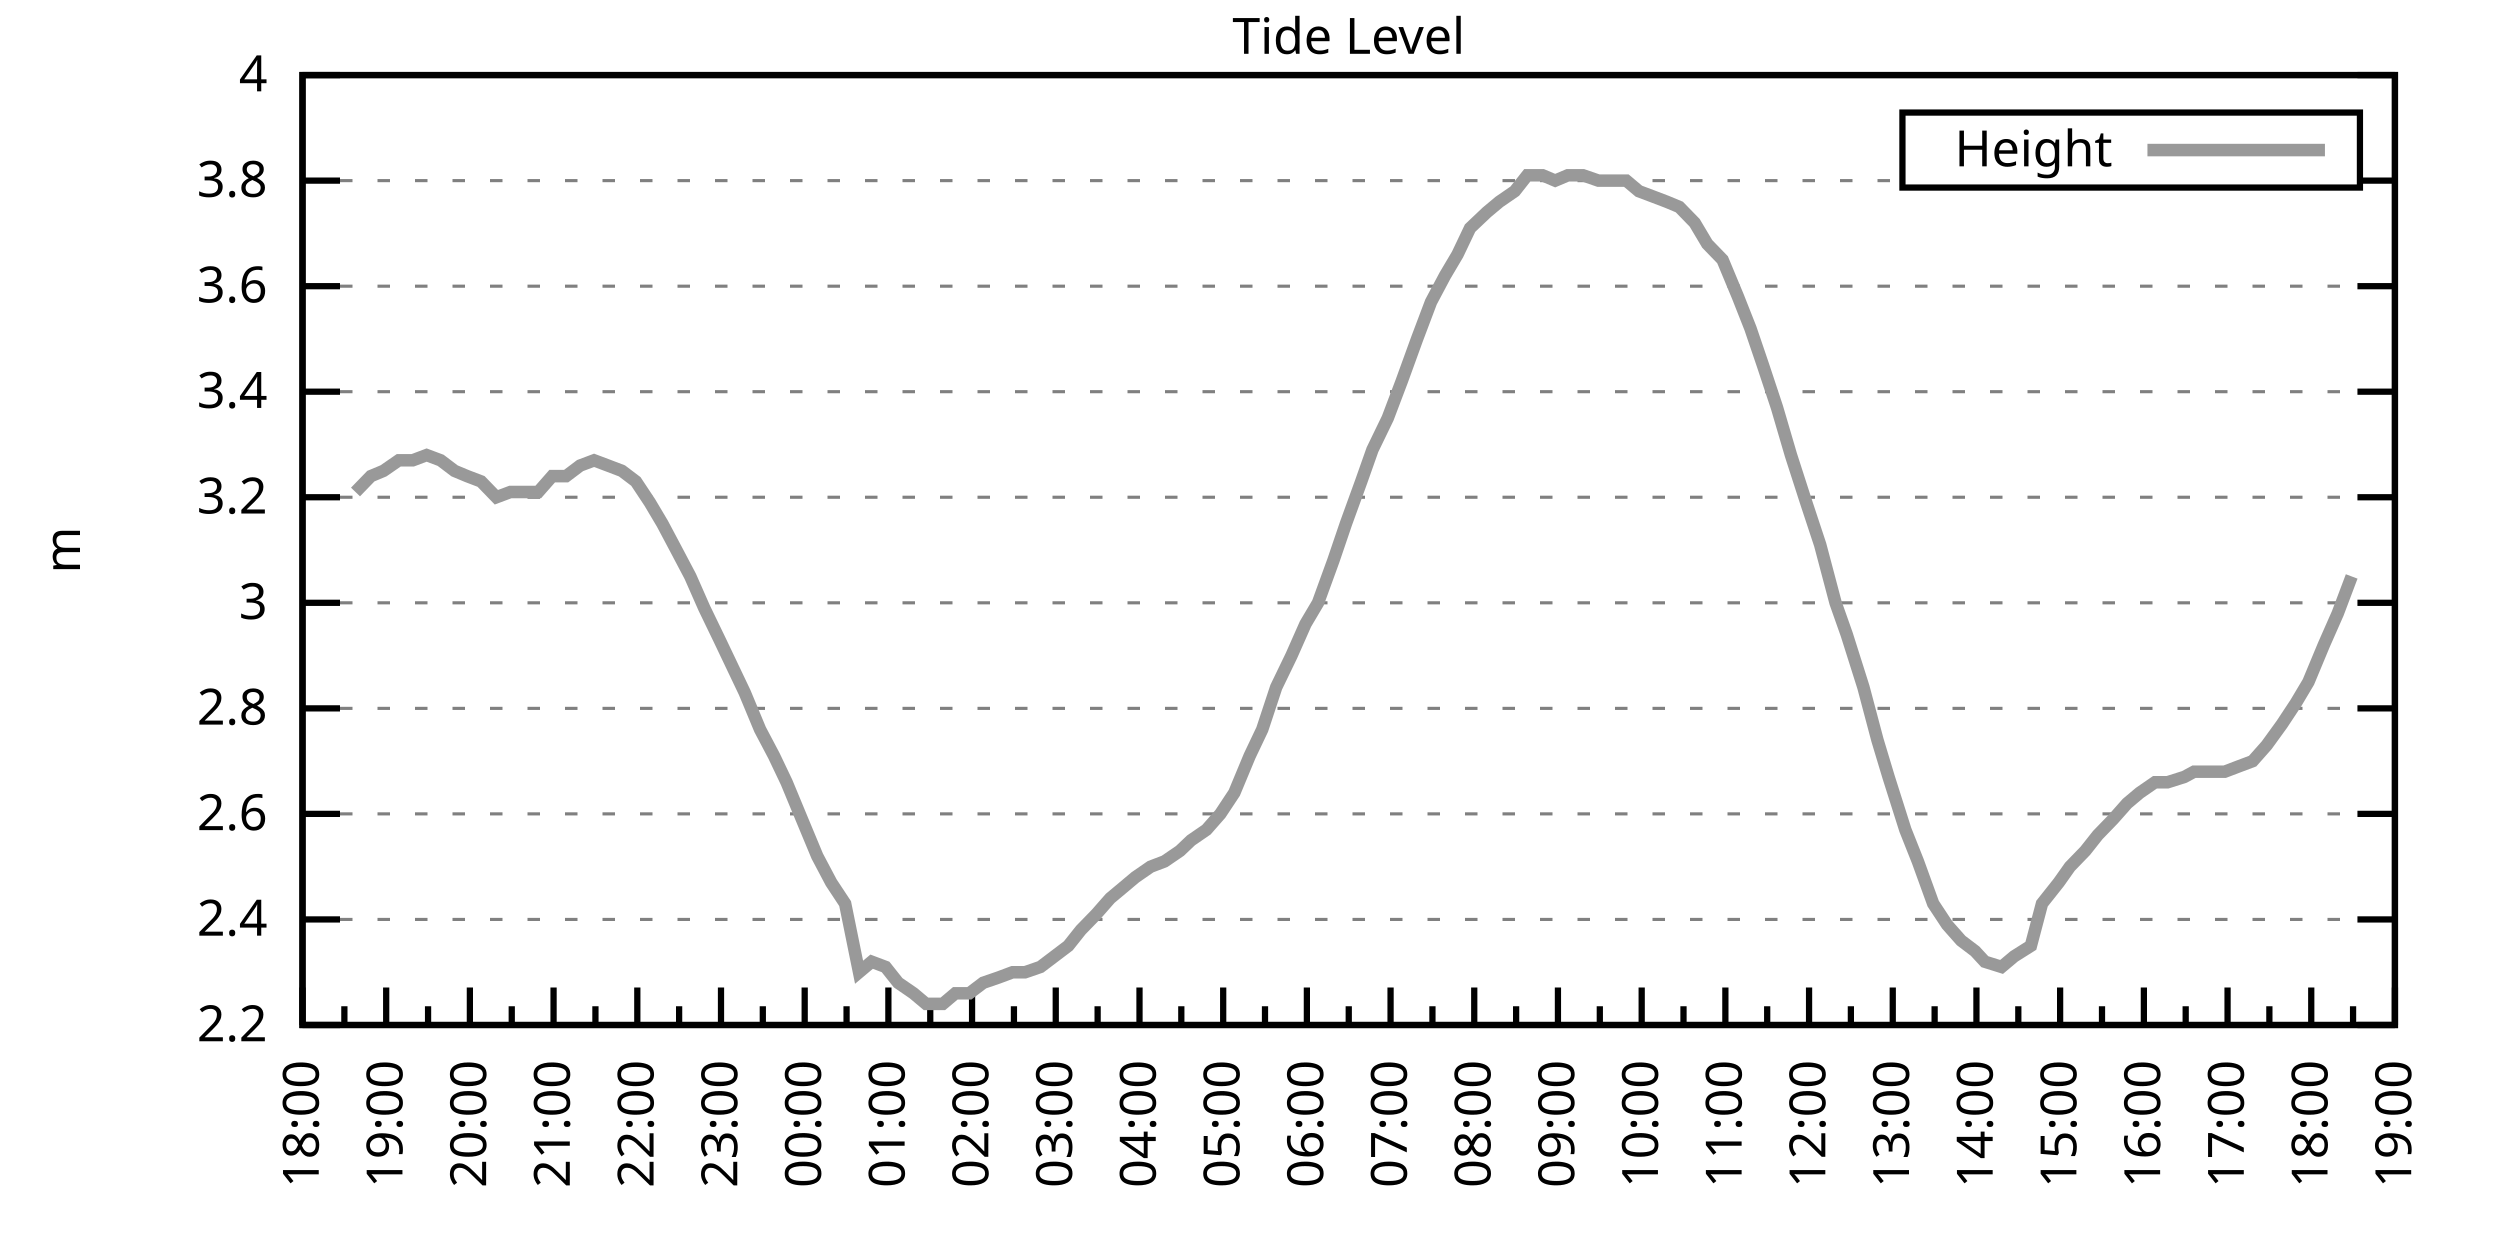
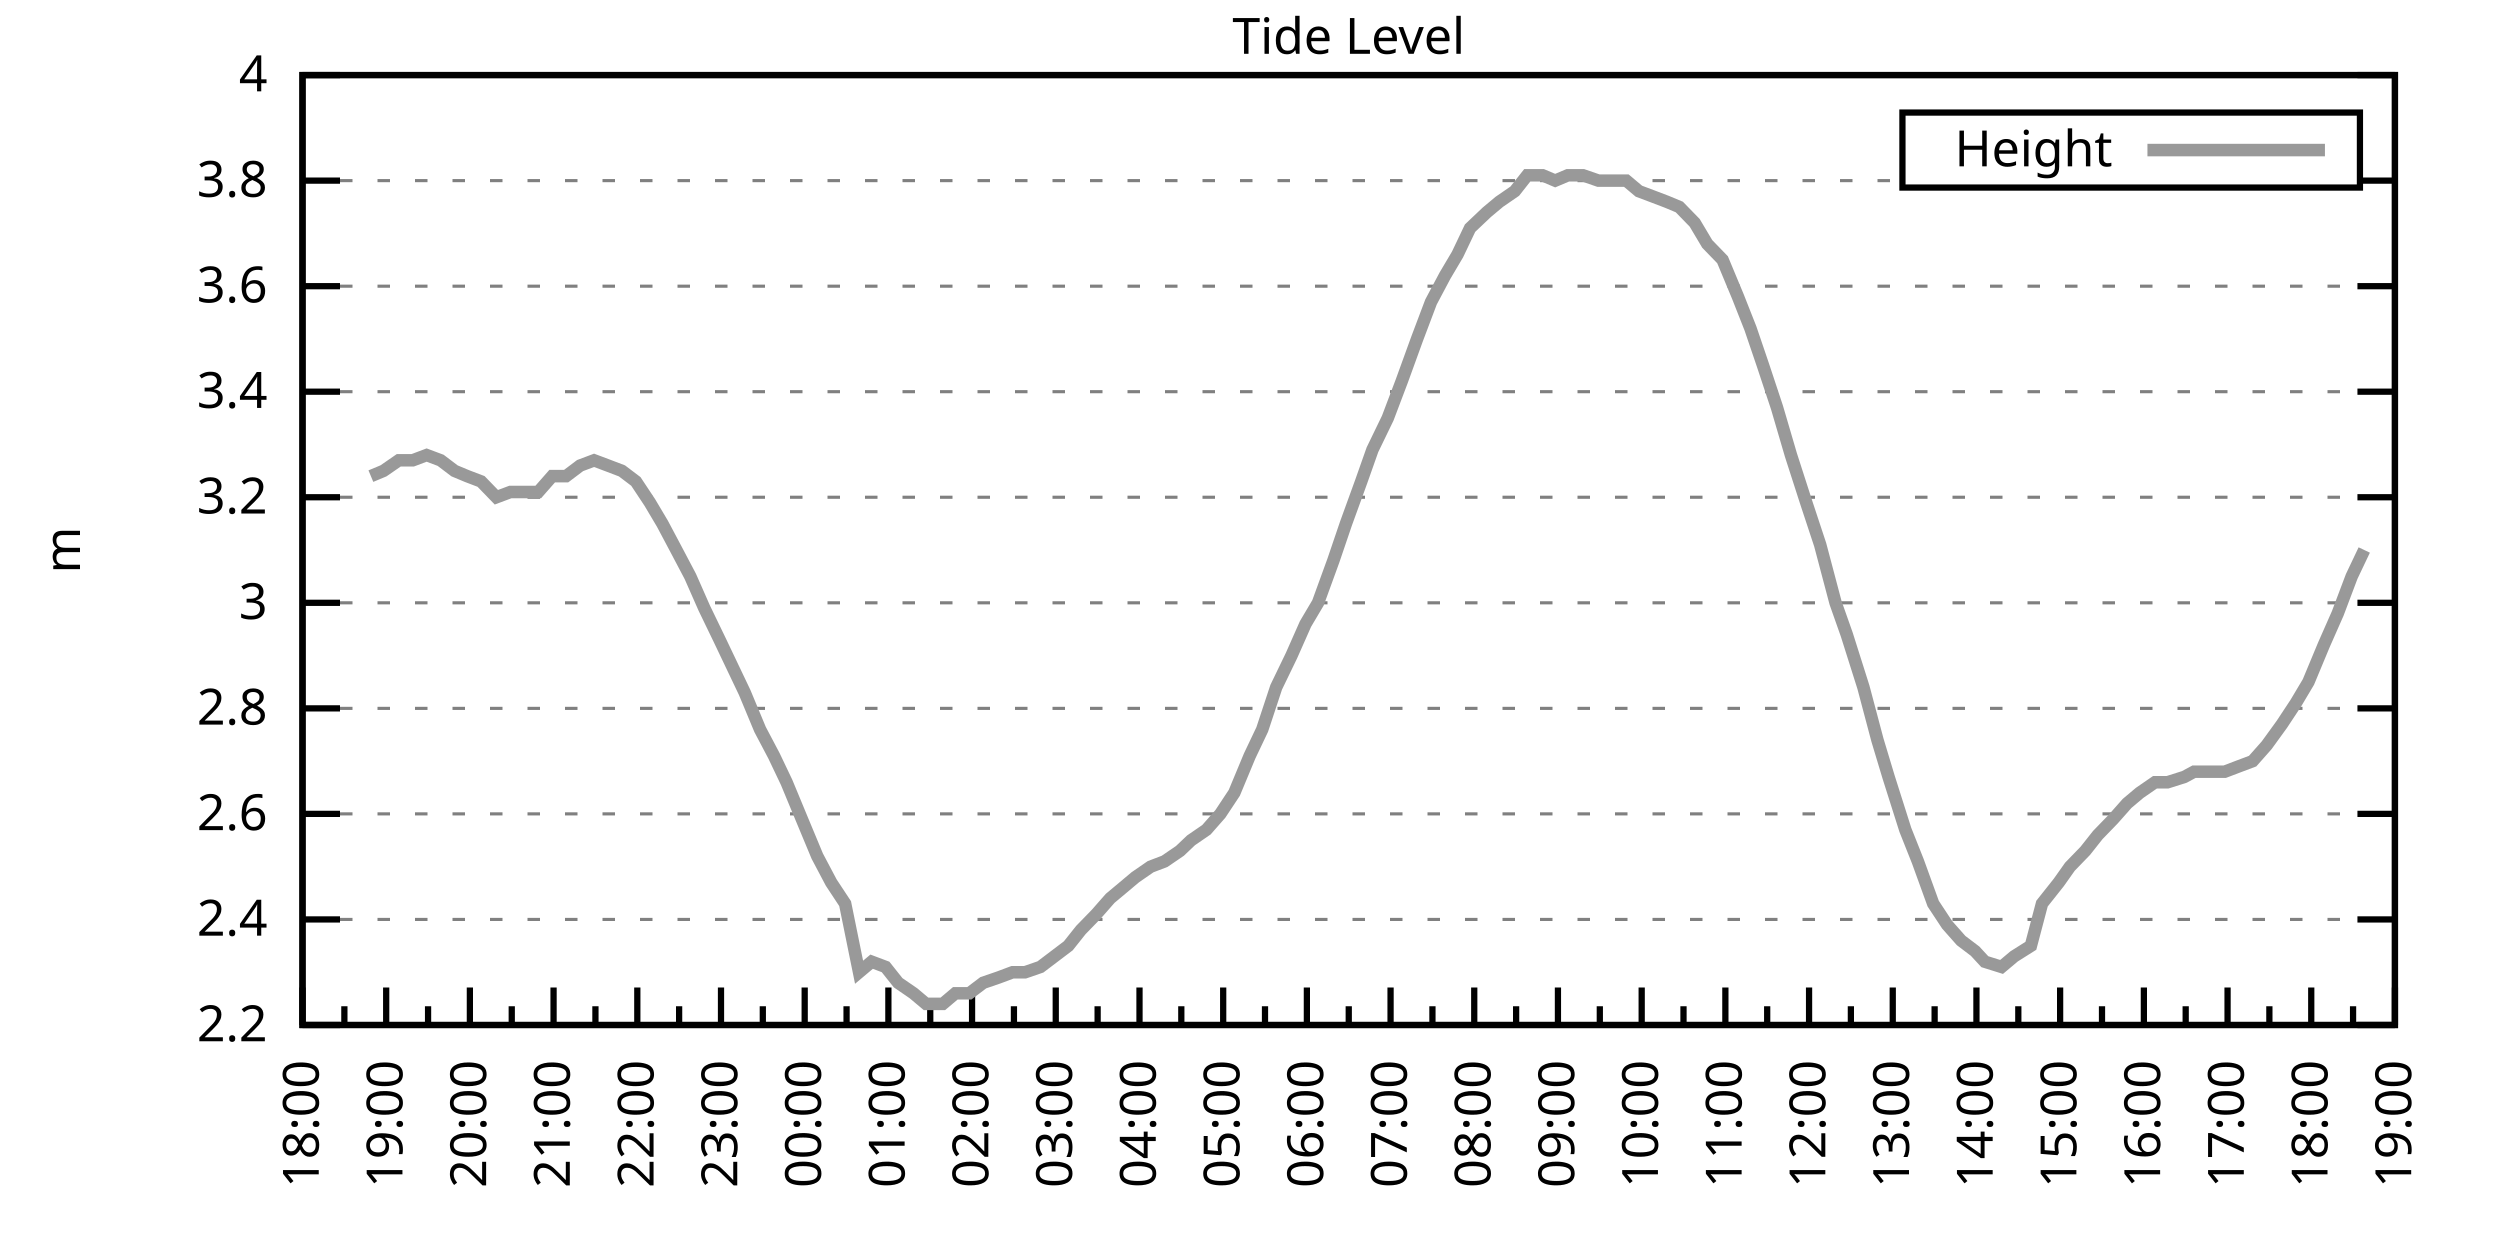
<svg xmlns="http://www.w3.org/2000/svg" xmlns:xlink="http://www.w3.org/1999/xlink" width="400" height="200" viewBox="0 0 400 200">
  <g id="gnuplot_canvas">
    <rect x="0" y="0" width="400" height="200" fill="none" />
    <defs>
      <circle id="gpDot" r="0.5" stroke-width="0.5" stroke="currentColor" />
      <path id="gpPt0" stroke-width="0.333" stroke="currentColor" d="M-1,0 h2 M0,-1 v2" />
      <path id="gpPt1" stroke-width="0.333" stroke="currentColor" d="M-1,-1 L1,1 M1,-1 L-1,1" />
      <path id="gpPt2" stroke-width="0.333" stroke="currentColor" d="M-1,0 L1,0 M0,-1 L0,1 M-1,-1 L1,1 M-1,1 L1,-1" />
      <rect id="gpPt3" stroke-width="0.333" stroke="currentColor" x="-1" y="-1" width="2" height="2" />
      <rect id="gpPt4" stroke-width="0.333" stroke="currentColor" fill="currentColor" x="-1" y="-1" width="2" height="2" />
      <circle id="gpPt5" stroke-width="0.333" stroke="currentColor" cx="0" cy="0" r="1" />
      <use xlink:href="#gpPt5" id="gpPt6" fill="currentColor" stroke="none" />
      <path id="gpPt7" stroke-width="0.333" stroke="currentColor" d="M0,-1.33 L-1.33,0.67 L1.33,0.67 z" />
      <use xlink:href="#gpPt7" id="gpPt8" fill="currentColor" stroke="none" />
      <use xlink:href="#gpPt7" id="gpPt9" stroke="currentColor" transform="rotate(180)" />
      <use xlink:href="#gpPt9" id="gpPt10" fill="currentColor" stroke="none" />
      <use xlink:href="#gpPt3" id="gpPt11" stroke="currentColor" transform="rotate(45)" />
      <use xlink:href="#gpPt11" id="gpPt12" fill="currentColor" stroke="none" />
      <path id="gpPt13" stroke-width="0.333" stroke="currentColor" d="M0,1.330 L1.265,0.411 L0.782,-1.067 L-0.782,-1.076 L-1.265,0.411 z" />
      <use xlink:href="#gpPt13" id="gpPt14" fill="currentColor" stroke="none" />
      <filter id="textbox" filterUnits="objectBoundingBox" x="0" y="0" height="1" width="1">
        <feFlood flood-color="white" flood-opacity="1" result="bgnd" />
        <feComposite in="SourceGraphic" in2="bgnd" operator="atop" />
      </filter>
      <filter id="greybox" filterUnits="objectBoundingBox" x="0" y="0" height="1" width="1">
        <feFlood flood-color="lightgrey" flood-opacity="1" result="grey" />
        <feComposite in="SourceGraphic" in2="grey" operator="atop" />
      </filter>
    </defs>
    <g fill="none" color="white" stroke="currentColor" stroke-width="1.00" stroke-linecap="butt" stroke-linejoin="miter">
</g>
    <g fill="none" color="black" stroke="currentColor" stroke-width="1.00" stroke-linecap="butt" stroke-linejoin="miter">
      <g stroke="none" shape-rendering="crispEdges">
        <polygon fill="rgb(255, 255, 255)" points="48.40,164.00 383.18,164.00 383.18,12.02 48.40,12.02 " />
      </g>
    </g>
    <g fill="none" color="black" stroke="currentColor" stroke-width="1.00" stroke-linecap="butt" stroke-linejoin="miter">
</g>
    <g fill="none" color="black" stroke="black" stroke-width="0.50" stroke-linecap="butt" stroke-linejoin="miter">
</g>
    <g fill="none" color="gray" stroke="currentColor" stroke-width="0.50" stroke-linecap="butt" stroke-linejoin="miter">
      <path stroke="gray" stroke-dasharray="2,4" class="gridline" d="M48.40,164.00 L383.19,164.00  " />
    </g>
    <g fill="none" color="gray" stroke="gray" stroke-width="1.00" stroke-linecap="butt" stroke-linejoin="miter">
</g>
    <g fill="none" color="black" stroke="currentColor" stroke-width="1.00" stroke-linecap="butt" stroke-linejoin="miter">
      <path stroke="black" d="M48.40,164.00 L54.40,164.00 M383.19,164.00 L377.19,164.00  " />
      <g transform="translate(42.80,166.60)" stroke="none" fill="black" font-family="Sans" font-size="8.00" text-anchor="end">
        <text>
          <tspan font-family="Sans"> 2.2</tspan>
        </text>
      </g>
    </g>
    <g fill="none" color="black" stroke="currentColor" stroke-width="1.00" stroke-linecap="butt" stroke-linejoin="miter">
</g>
    <g fill="none" color="black" stroke="black" stroke-width="0.50" stroke-linecap="butt" stroke-linejoin="miter">
</g>
    <g fill="none" color="gray" stroke="currentColor" stroke-width="0.50" stroke-linecap="butt" stroke-linejoin="miter">
      <path stroke="gray" stroke-dasharray="2,4" class="gridline" d="M48.40,147.11 L383.19,147.11  " />
    </g>
    <g fill="none" color="gray" stroke="gray" stroke-width="1.00" stroke-linecap="butt" stroke-linejoin="miter">
</g>
    <g fill="none" color="black" stroke="currentColor" stroke-width="1.00" stroke-linecap="butt" stroke-linejoin="miter">
      <path stroke="black" d="M48.40,147.11 L54.40,147.11 M383.19,147.11 L377.19,147.11  " />
      <g transform="translate(42.80,149.71)" stroke="none" fill="black" font-family="Sans" font-size="8.00" text-anchor="end">
        <text>
          <tspan font-family="Sans"> 2.4</tspan>
        </text>
      </g>
    </g>
    <g fill="none" color="black" stroke="currentColor" stroke-width="1.00" stroke-linecap="butt" stroke-linejoin="miter">
</g>
    <g fill="none" color="black" stroke="black" stroke-width="0.50" stroke-linecap="butt" stroke-linejoin="miter">
</g>
    <g fill="none" color="gray" stroke="currentColor" stroke-width="0.50" stroke-linecap="butt" stroke-linejoin="miter">
      <path stroke="gray" stroke-dasharray="2,4" class="gridline" d="M48.40,130.22 L383.19,130.22  " />
    </g>
    <g fill="none" color="gray" stroke="gray" stroke-width="1.00" stroke-linecap="butt" stroke-linejoin="miter">
</g>
    <g fill="none" color="black" stroke="currentColor" stroke-width="1.00" stroke-linecap="butt" stroke-linejoin="miter">
      <path stroke="black" d="M48.40,130.22 L54.40,130.22 M383.19,130.22 L377.19,130.22  " />
      <g transform="translate(42.80,132.82)" stroke="none" fill="black" font-family="Sans" font-size="8.00" text-anchor="end">
        <text>
          <tspan font-family="Sans"> 2.6</tspan>
        </text>
      </g>
    </g>
    <g fill="none" color="black" stroke="currentColor" stroke-width="1.00" stroke-linecap="butt" stroke-linejoin="miter">
</g>
    <g fill="none" color="black" stroke="black" stroke-width="0.50" stroke-linecap="butt" stroke-linejoin="miter">
</g>
    <g fill="none" color="gray" stroke="currentColor" stroke-width="0.50" stroke-linecap="butt" stroke-linejoin="miter">
      <path stroke="gray" stroke-dasharray="2,4" class="gridline" d="M48.40,113.34 L383.19,113.34  " />
    </g>
    <g fill="none" color="gray" stroke="gray" stroke-width="1.00" stroke-linecap="butt" stroke-linejoin="miter">
</g>
    <g fill="none" color="black" stroke="currentColor" stroke-width="1.00" stroke-linecap="butt" stroke-linejoin="miter">
      <path stroke="black" d="M48.40,113.34 L54.40,113.34 M383.19,113.34 L377.19,113.34  " />
      <g transform="translate(42.80,115.94)" stroke="none" fill="black" font-family="Sans" font-size="8.00" text-anchor="end">
        <text>
          <tspan font-family="Sans"> 2.8</tspan>
        </text>
      </g>
    </g>
    <g fill="none" color="black" stroke="currentColor" stroke-width="1.00" stroke-linecap="butt" stroke-linejoin="miter">
</g>
    <g fill="none" color="black" stroke="black" stroke-width="0.50" stroke-linecap="butt" stroke-linejoin="miter">
</g>
    <g fill="none" color="gray" stroke="currentColor" stroke-width="0.50" stroke-linecap="butt" stroke-linejoin="miter">
      <path stroke="gray" stroke-dasharray="2,4" class="gridline" d="M48.40,96.45 L383.19,96.45  " />
    </g>
    <g fill="none" color="gray" stroke="gray" stroke-width="1.00" stroke-linecap="butt" stroke-linejoin="miter">
</g>
    <g fill="none" color="black" stroke="currentColor" stroke-width="1.00" stroke-linecap="butt" stroke-linejoin="miter">
      <path stroke="black" d="M48.40,96.45 L54.40,96.45 M383.19,96.45 L377.19,96.45  " />
      <g transform="translate(42.80,99.05)" stroke="none" fill="black" font-family="Sans" font-size="8.00" text-anchor="end">
        <text>
          <tspan font-family="Sans"> 3</tspan>
        </text>
      </g>
    </g>
    <g fill="none" color="black" stroke="currentColor" stroke-width="1.00" stroke-linecap="butt" stroke-linejoin="miter">
</g>
    <g fill="none" color="black" stroke="black" stroke-width="0.50" stroke-linecap="butt" stroke-linejoin="miter">
</g>
    <g fill="none" color="gray" stroke="currentColor" stroke-width="0.50" stroke-linecap="butt" stroke-linejoin="miter">
      <path stroke="gray" stroke-dasharray="2,4" class="gridline" d="M48.40,79.56 L383.19,79.56  " />
    </g>
    <g fill="none" color="gray" stroke="gray" stroke-width="1.00" stroke-linecap="butt" stroke-linejoin="miter">
</g>
    <g fill="none" color="black" stroke="currentColor" stroke-width="1.00" stroke-linecap="butt" stroke-linejoin="miter">
      <path stroke="black" d="M48.40,79.56 L54.40,79.56 M383.19,79.56 L377.19,79.56  " />
      <g transform="translate(42.80,82.16)" stroke="none" fill="black" font-family="Sans" font-size="8.00" text-anchor="end">
        <text>
          <tspan font-family="Sans"> 3.2</tspan>
        </text>
      </g>
    </g>
    <g fill="none" color="black" stroke="currentColor" stroke-width="1.00" stroke-linecap="butt" stroke-linejoin="miter">
</g>
    <g fill="none" color="black" stroke="black" stroke-width="0.50" stroke-linecap="butt" stroke-linejoin="miter">
</g>
    <g fill="none" color="gray" stroke="currentColor" stroke-width="0.50" stroke-linecap="butt" stroke-linejoin="miter">
      <path stroke="gray" stroke-dasharray="2,4" class="gridline" d="M48.40,62.67 L383.19,62.67  " />
    </g>
    <g fill="none" color="gray" stroke="gray" stroke-width="1.00" stroke-linecap="butt" stroke-linejoin="miter">
</g>
    <g fill="none" color="black" stroke="currentColor" stroke-width="1.00" stroke-linecap="butt" stroke-linejoin="miter">
      <path stroke="black" d="M48.40,62.67 L54.40,62.67 M383.19,62.67 L377.19,62.67  " />
      <g transform="translate(42.80,65.27)" stroke="none" fill="black" font-family="Sans" font-size="8.00" text-anchor="end">
        <text>
          <tspan font-family="Sans"> 3.4</tspan>
        </text>
      </g>
    </g>
    <g fill="none" color="black" stroke="currentColor" stroke-width="1.00" stroke-linecap="butt" stroke-linejoin="miter">
</g>
    <g fill="none" color="black" stroke="black" stroke-width="0.50" stroke-linecap="butt" stroke-linejoin="miter">
</g>
    <g fill="none" color="gray" stroke="currentColor" stroke-width="0.50" stroke-linecap="butt" stroke-linejoin="miter">
      <path stroke="gray" stroke-dasharray="2,4" class="gridline" d="M48.40,45.79 L383.19,45.79  " />
    </g>
    <g fill="none" color="gray" stroke="gray" stroke-width="1.00" stroke-linecap="butt" stroke-linejoin="miter">
</g>
    <g fill="none" color="black" stroke="currentColor" stroke-width="1.00" stroke-linecap="butt" stroke-linejoin="miter">
      <path stroke="black" d="M48.40,45.79 L54.40,45.79 M383.19,45.79 L377.19,45.79  " />
      <g transform="translate(42.80,48.39)" stroke="none" fill="black" font-family="Sans" font-size="8.00" text-anchor="end">
        <text>
          <tspan font-family="Sans"> 3.6</tspan>
        </text>
      </g>
    </g>
    <g fill="none" color="black" stroke="currentColor" stroke-width="1.00" stroke-linecap="butt" stroke-linejoin="miter">
</g>
    <g fill="none" color="black" stroke="black" stroke-width="0.50" stroke-linecap="butt" stroke-linejoin="miter">
</g>
    <g fill="none" color="gray" stroke="currentColor" stroke-width="0.50" stroke-linecap="butt" stroke-linejoin="miter">
      <path stroke="gray" stroke-dasharray="2,4" class="gridline" d="M48.40,28.90 L304.39,28.90 M377.59,28.90 L383.19,28.90  " />
    </g>
    <g fill="none" color="gray" stroke="gray" stroke-width="1.00" stroke-linecap="butt" stroke-linejoin="miter">
</g>
    <g fill="none" color="black" stroke="currentColor" stroke-width="1.00" stroke-linecap="butt" stroke-linejoin="miter">
      <path stroke="black" d="M48.40,28.90 L54.40,28.90 M383.19,28.90 L377.19,28.90  " />
      <g transform="translate(42.80,31.50)" stroke="none" fill="black" font-family="Sans" font-size="8.00" text-anchor="end">
        <text>
          <tspan font-family="Sans"> 3.8</tspan>
        </text>
      </g>
    </g>
    <g fill="none" color="black" stroke="currentColor" stroke-width="1.00" stroke-linecap="butt" stroke-linejoin="miter">
</g>
    <g fill="none" color="black" stroke="black" stroke-width="0.50" stroke-linecap="butt" stroke-linejoin="miter">
</g>
    <g fill="none" color="gray" stroke="currentColor" stroke-width="0.50" stroke-linecap="butt" stroke-linejoin="miter">
      <path stroke="gray" stroke-dasharray="2,4" class="gridline" d="M48.40,12.01 L383.19,12.01  " />
    </g>
    <g fill="none" color="gray" stroke="gray" stroke-width="1.00" stroke-linecap="butt" stroke-linejoin="miter">
</g>
    <g fill="none" color="black" stroke="currentColor" stroke-width="1.00" stroke-linecap="butt" stroke-linejoin="miter">
      <path stroke="black" d="M48.40,12.01 L54.40,12.01 M383.19,12.01 L377.19,12.01  " />
      <g transform="translate(42.80,14.61)" stroke="none" fill="black" font-family="Sans" font-size="8.00" text-anchor="end">
        <text>
          <tspan font-family="Sans"> 4</tspan>
        </text>
      </g>
    </g>
    <g fill="none" color="black" stroke="currentColor" stroke-width="1.00" stroke-linecap="butt" stroke-linejoin="miter">
      <path stroke="black" d="M48.40,164.00 L48.40,158.00  " />
      <g transform="translate(51.00,169.60) rotate(270)" stroke="none" fill="black" font-family="Sans" font-size="8.00" text-anchor="end">
        <text>
          <tspan font-family="Sans">18:00</tspan>
        </text>
      </g>
    </g>
    <g fill="none" color="black" stroke="currentColor" stroke-width="1.00" stroke-linecap="butt" stroke-linejoin="miter">
      <path stroke="black" d="M55.10,164.00 L55.10,161.00 M61.79,164.00 L61.79,158.00  " />
      <g transform="translate(64.39,169.60) rotate(270)" stroke="none" fill="black" font-family="Sans" font-size="8.00" text-anchor="end">
        <text>
          <tspan font-family="Sans">19:00</tspan>
        </text>
      </g>
    </g>
    <g fill="none" color="black" stroke="currentColor" stroke-width="1.00" stroke-linecap="butt" stroke-linejoin="miter">
      <path stroke="black" d="M68.49,164.00 L68.49,161.00 M75.18,164.00 L75.18,158.00  " />
      <g transform="translate(77.78,169.60) rotate(270)" stroke="none" fill="black" font-family="Sans" font-size="8.00" text-anchor="end">
        <text>
          <tspan font-family="Sans">20:00</tspan>
        </text>
      </g>
    </g>
    <g fill="none" color="black" stroke="currentColor" stroke-width="1.00" stroke-linecap="butt" stroke-linejoin="miter">
      <path stroke="black" d="M81.88,164.00 L81.88,161.00 M88.57,164.00 L88.57,158.00  " />
      <g transform="translate(91.17,169.60) rotate(270)" stroke="none" fill="black" font-family="Sans" font-size="8.00" text-anchor="end">
        <text>
          <tspan font-family="Sans">21:00</tspan>
        </text>
      </g>
    </g>
    <g fill="none" color="black" stroke="currentColor" stroke-width="1.00" stroke-linecap="butt" stroke-linejoin="miter">
      <path stroke="black" d="M95.27,164.00 L95.27,161.00 M101.97,164.00 L101.97,158.00  " />
      <g transform="translate(104.57,169.60) rotate(270)" stroke="none" fill="black" font-family="Sans" font-size="8.00" text-anchor="end">
        <text>
          <tspan font-family="Sans">22:00</tspan>
        </text>
      </g>
    </g>
    <g fill="none" color="black" stroke="currentColor" stroke-width="1.00" stroke-linecap="butt" stroke-linejoin="miter">
      <path stroke="black" d="M108.66,164.00 L108.66,161.00 M115.36,164.00 L115.36,158.00  " />
      <g transform="translate(117.96,169.60) rotate(270)" stroke="none" fill="black" font-family="Sans" font-size="8.00" text-anchor="end">
        <text>
          <tspan font-family="Sans">23:00</tspan>
        </text>
      </g>
    </g>
    <g fill="none" color="black" stroke="currentColor" stroke-width="1.00" stroke-linecap="butt" stroke-linejoin="miter">
      <path stroke="black" d="M122.05,164.00 L122.05,161.00 M128.75,164.00 L128.75,158.00  " />
      <g transform="translate(131.35,169.60) rotate(270)" stroke="none" fill="black" font-family="Sans" font-size="8.00" text-anchor="end">
        <text>
          <tspan font-family="Sans">00:00</tspan>
        </text>
      </g>
    </g>
    <g fill="none" color="black" stroke="currentColor" stroke-width="1.00" stroke-linecap="butt" stroke-linejoin="miter">
      <path stroke="black" d="M135.45,164.00 L135.45,161.00 M142.14,164.00 L142.14,158.00  " />
      <g transform="translate(144.74,169.60) rotate(270)" stroke="none" fill="black" font-family="Sans" font-size="8.00" text-anchor="end">
        <text>
          <tspan font-family="Sans">01:00</tspan>
        </text>
      </g>
    </g>
    <g fill="none" color="black" stroke="currentColor" stroke-width="1.00" stroke-linecap="butt" stroke-linejoin="miter">
      <path stroke="black" d="M148.84,164.00 L148.84,161.00 M155.53,164.00 L155.53,158.00  " />
      <g transform="translate(158.13,169.60) rotate(270)" stroke="none" fill="black" font-family="Sans" font-size="8.00" text-anchor="end">
        <text>
          <tspan font-family="Sans">02:00</tspan>
        </text>
      </g>
    </g>
    <g fill="none" color="black" stroke="currentColor" stroke-width="1.00" stroke-linecap="butt" stroke-linejoin="miter">
      <path stroke="black" d="M162.23,164.00 L162.23,161.00 M168.92,164.00 L168.92,158.00  " />
      <g transform="translate(171.52,169.60) rotate(270)" stroke="none" fill="black" font-family="Sans" font-size="8.00" text-anchor="end">
        <text>
          <tspan font-family="Sans">03:00</tspan>
        </text>
      </g>
    </g>
    <g fill="none" color="black" stroke="currentColor" stroke-width="1.00" stroke-linecap="butt" stroke-linejoin="miter">
      <path stroke="black" d="M175.62,164.00 L175.62,161.00 M182.32,164.00 L182.32,158.00  " />
      <g transform="translate(184.92,169.60) rotate(270)" stroke="none" fill="black" font-family="Sans" font-size="8.00" text-anchor="end">
        <text>
          <tspan font-family="Sans">04:00</tspan>
        </text>
      </g>
    </g>
    <g fill="none" color="black" stroke="currentColor" stroke-width="1.00" stroke-linecap="butt" stroke-linejoin="miter">
      <path stroke="black" d="M189.01,164.00 L189.01,161.00 M195.71,164.00 L195.71,158.00  " />
      <g transform="translate(198.31,169.60) rotate(270)" stroke="none" fill="black" font-family="Sans" font-size="8.00" text-anchor="end">
        <text>
          <tspan font-family="Sans">05:00</tspan>
        </text>
      </g>
    </g>
    <g fill="none" color="black" stroke="currentColor" stroke-width="1.00" stroke-linecap="butt" stroke-linejoin="miter">
      <path stroke="black" d="M202.40,164.00 L202.40,161.00 M209.10,164.00 L209.10,158.00  " />
      <g transform="translate(211.70,169.60) rotate(270)" stroke="none" fill="black" font-family="Sans" font-size="8.00" text-anchor="end">
        <text>
          <tspan font-family="Sans">06:00</tspan>
        </text>
      </g>
    </g>
    <g fill="none" color="black" stroke="currentColor" stroke-width="1.00" stroke-linecap="butt" stroke-linejoin="miter">
      <path stroke="black" d="M215.80,164.00 L215.80,161.00 M222.49,164.00 L222.49,158.00  " />
      <g transform="translate(225.09,169.60) rotate(270)" stroke="none" fill="black" font-family="Sans" font-size="8.00" text-anchor="end">
        <text>
          <tspan font-family="Sans">07:00</tspan>
        </text>
      </g>
    </g>
    <g fill="none" color="black" stroke="currentColor" stroke-width="1.00" stroke-linecap="butt" stroke-linejoin="miter">
      <path stroke="black" d="M229.19,164.00 L229.19,161.00 M235.88,164.00 L235.88,158.00  " />
      <g transform="translate(238.48,169.60) rotate(270)" stroke="none" fill="black" font-family="Sans" font-size="8.00" text-anchor="end">
        <text>
          <tspan font-family="Sans">08:00</tspan>
        </text>
      </g>
    </g>
    <g fill="none" color="black" stroke="currentColor" stroke-width="1.00" stroke-linecap="butt" stroke-linejoin="miter">
      <path stroke="black" d="M242.58,164.00 L242.58,161.00 M249.27,164.00 L249.27,158.00  " />
      <g transform="translate(251.87,169.60) rotate(270)" stroke="none" fill="black" font-family="Sans" font-size="8.00" text-anchor="end">
        <text>
          <tspan font-family="Sans">09:00</tspan>
        </text>
      </g>
    </g>
    <g fill="none" color="black" stroke="currentColor" stroke-width="1.00" stroke-linecap="butt" stroke-linejoin="miter">
      <path stroke="black" d="M255.97,164.00 L255.97,161.00 M262.67,164.00 L262.67,158.00  " />
      <g transform="translate(265.27,169.60) rotate(270)" stroke="none" fill="black" font-family="Sans" font-size="8.00" text-anchor="end">
        <text>
          <tspan font-family="Sans">10:00</tspan>
        </text>
      </g>
    </g>
    <g fill="none" color="black" stroke="currentColor" stroke-width="1.00" stroke-linecap="butt" stroke-linejoin="miter">
      <path stroke="black" d="M269.36,164.00 L269.36,161.00 M276.06,164.00 L276.06,158.00  " />
      <g transform="translate(278.66,169.60) rotate(270)" stroke="none" fill="black" font-family="Sans" font-size="8.00" text-anchor="end">
        <text>
          <tspan font-family="Sans">11:00</tspan>
        </text>
      </g>
    </g>
    <g fill="none" color="black" stroke="currentColor" stroke-width="1.00" stroke-linecap="butt" stroke-linejoin="miter">
      <path stroke="black" d="M282.75,164.00 L282.75,161.00 M289.45,164.00 L289.45,158.00  " />
      <g transform="translate(292.05,169.60) rotate(270)" stroke="none" fill="black" font-family="Sans" font-size="8.00" text-anchor="end">
        <text>
          <tspan font-family="Sans">12:00</tspan>
        </text>
      </g>
    </g>
    <g fill="none" color="black" stroke="currentColor" stroke-width="1.00" stroke-linecap="butt" stroke-linejoin="miter">
      <path stroke="black" d="M296.14,164.00 L296.14,161.00 M302.84,164.00 L302.84,158.00  " />
      <g transform="translate(305.44,169.60) rotate(270)" stroke="none" fill="black" font-family="Sans" font-size="8.00" text-anchor="end">
        <text>
          <tspan font-family="Sans">13:00</tspan>
        </text>
      </g>
    </g>
    <g fill="none" color="black" stroke="currentColor" stroke-width="1.00" stroke-linecap="butt" stroke-linejoin="miter">
      <path stroke="black" d="M309.54,164.00 L309.54,161.00 M316.23,164.00 L316.23,158.00  " />
      <g transform="translate(318.83,169.60) rotate(270)" stroke="none" fill="black" font-family="Sans" font-size="8.00" text-anchor="end">
        <text>
          <tspan font-family="Sans">14:00</tspan>
        </text>
      </g>
    </g>
    <g fill="none" color="black" stroke="currentColor" stroke-width="1.00" stroke-linecap="butt" stroke-linejoin="miter">
      <path stroke="black" d="M322.93,164.00 L322.93,161.00 M329.62,164.00 L329.62,158.00  " />
      <g transform="translate(332.22,169.60) rotate(270)" stroke="none" fill="black" font-family="Sans" font-size="8.00" text-anchor="end">
        <text>
          <tspan font-family="Sans">15:00</tspan>
        </text>
      </g>
    </g>
    <g fill="none" color="black" stroke="currentColor" stroke-width="1.00" stroke-linecap="butt" stroke-linejoin="miter">
      <path stroke="black" d="M336.32,164.00 L336.32,161.00 M343.02,164.00 L343.02,158.00  " />
      <g transform="translate(345.62,169.60) rotate(270)" stroke="none" fill="black" font-family="Sans" font-size="8.00" text-anchor="end">
        <text>
          <tspan font-family="Sans">16:00</tspan>
        </text>
      </g>
    </g>
    <g fill="none" color="black" stroke="currentColor" stroke-width="1.00" stroke-linecap="butt" stroke-linejoin="miter">
      <path stroke="black" d="M349.71,164.00 L349.71,161.00 M356.41,164.00 L356.41,158.00  " />
      <g transform="translate(359.01,169.60) rotate(270)" stroke="none" fill="black" font-family="Sans" font-size="8.00" text-anchor="end">
        <text>
          <tspan font-family="Sans">17:00</tspan>
        </text>
      </g>
    </g>
    <g fill="none" color="black" stroke="currentColor" stroke-width="1.00" stroke-linecap="butt" stroke-linejoin="miter">
      <path stroke="black" d="M363.10,164.00 L363.10,161.00 M369.80,164.00 L369.80,158.00  " />
      <g transform="translate(372.40,169.60) rotate(270)" stroke="none" fill="black" font-family="Sans" font-size="8.00" text-anchor="end">
        <text>
          <tspan font-family="Sans">18:00</tspan>
        </text>
      </g>
    </g>
    <g fill="none" color="black" stroke="currentColor" stroke-width="1.00" stroke-linecap="butt" stroke-linejoin="miter">
      <path stroke="black" d="M376.49,164.00 L376.49,161.00 M383.19,164.00 L383.19,158.00  " />
      <g transform="translate(385.79,169.60) rotate(270)" stroke="none" fill="black" font-family="Sans" font-size="8.00" text-anchor="end">
        <text>
          <tspan font-family="Sans">19:00</tspan>
        </text>
      </g>
    </g>
    <g fill="none" color="black" stroke="currentColor" stroke-width="1.00" stroke-linecap="butt" stroke-linejoin="miter">
</g>
    <g fill="none" color="black" stroke="currentColor" stroke-width="1.00" stroke-linecap="butt" stroke-linejoin="miter">
      <path stroke="black" d="M48.40,12.01 L48.40,164.00 L383.19,164.00 L383.19,12.01 L48.40,12.01 Z  " />
    </g>
    <g fill="none" color="black" stroke="currentColor" stroke-width="1.00" stroke-linecap="butt" stroke-linejoin="miter">
      <g transform="translate(12.80,88.01) rotate(270)" stroke="none" fill="black" font-family="Sans" font-size="8.00" text-anchor="middle">
        <text>
          <tspan font-family="Sans">m</tspan>
        </text>
      </g>
    </g>
    <g fill="none" color="black" stroke="currentColor" stroke-width="1.00" stroke-linecap="butt" stroke-linejoin="miter">
</g>
    <g fill="none" color="black" stroke="currentColor" stroke-width="1.00" stroke-linecap="butt" stroke-linejoin="miter">
      <path stroke="black" d="M304.39,30.01 L304.39,18.01 L377.59,18.01 L377.59,30.01 L304.39,30.01 Z  " />
    </g>
    <g id="Tide_level_plot_1">
      <g fill="none" color="white" stroke="black" stroke-width="2.00" stroke-linecap="butt" stroke-linejoin="miter">
</g>
      <g fill="none" color="black" stroke="currentColor" stroke-width="2.00" stroke-linecap="butt" stroke-linejoin="miter">
        <g transform="translate(337.99,26.61)" stroke="none" fill="black" font-family="Sans" font-size="8.00" text-anchor="end">
          <text>
            <tspan font-family="Sans">Height</tspan>
          </text>
        </g>
      </g>
      <g fill="none" color="black" stroke="currentColor" stroke-width="2.00" stroke-linecap="butt" stroke-linejoin="miter">
-         <path stroke="rgb(153, 153, 153)" d="M343.59,24.01 L371.99,24.01 M56.88,78.72 L59.34,76.18 L61.35,75.34 L63.80,73.65 L66.03,73.65 L68.26,72.81   L70.50,73.65 L72.73,75.34 L74.74,76.18 L76.97,77.03 L79.42,79.56 L81.66,78.72 L83.89,78.72 L86.12,78.72   L88.35,76.18 L90.58,76.18 L92.82,74.49 L95.05,73.65 L97.28,74.49 L99.51,75.34 L101.74,77.03 L103.98,80.41   L105.98,83.78 L108.22,88.00 L110.45,92.23 L112.68,97.29 L115.13,102.36 L117.14,106.58 L119.15,110.80 L121.61,116.71   L123.84,120.94 L125.85,125.16 L128.30,131.07 L130.76,136.98 L132.99,141.20 L135.22,144.58 L137.45,155.56 L139.46,153.87   L141.69,154.71 L143.70,157.24 L146.16,158.93 L148.17,160.62 L150.85,160.62 L152.85,158.93 L155.09,158.93 L157.32,157.24   L159.77,156.40 L162.01,155.56 L164.01,155.56 L166.47,154.71 L168.70,153.02 L170.93,151.33 L172.94,148.80 L175.40,146.27   L177.63,143.73 L179.64,142.05 L181.65,140.36 L184.10,138.67 L186.33,137.82 L188.79,136.14 L190.57,134.45 L193.03,132.76   L195.26,130.22 L197.49,126.85 L199.95,120.94 L201.96,116.71 L204.19,109.96 L206.64,104.89 L208.88,99.83 L210.88,96.45   L213.34,89.69 L215.35,83.78 L217.80,77.03 L219.59,71.96 L222.04,66.90 L224.28,60.98 L226.73,54.23 L228.96,48.32   L231.20,44.10 L233.20,40.72 L235.21,36.50 L237.89,33.96 L239.90,32.28 L242.36,30.59 L244.36,28.05 L246.82,28.05   L248.83,28.90 L250.84,28.05 L253.29,28.05 L255.75,28.90 L257.76,28.90 L260.21,28.90 L262.22,30.59 L264.45,31.43   L266.68,32.28 L268.69,33.12 L271.15,35.65 L273.16,39.03 L275.61,41.56 L278.07,47.47 L280.07,52.54 L282.08,58.45   L284.32,65.21 L286.55,72.81 L289.00,80.41 L291.23,87.16 L293.69,96.45 L295.48,101.52 L298.15,109.96 L300.39,118.40   L302.17,124.31 L304.85,132.76 L306.86,137.82 L309.31,144.58 L311.54,147.96 L313.78,150.49 L316.01,152.18 L317.57,153.87   L320.25,154.71 L322.26,153.02 L324.94,151.33 L326.72,144.58 L329.40,141.20 L331.19,138.67 L333.64,136.14 L335.65,133.60   L338.10,131.07 L340.34,128.54 L342.35,126.85 L344.80,125.16 L346.81,125.16 L349.49,124.31 L351.05,123.47 L353.73,123.47   L355.96,123.47 L358.19,122.62 L360.42,121.78 L362.66,119.25 L365.11,115.87 L367.34,112.49 L369.35,109.11 L371.81,103.20   L374.04,98.14 L376.27,92.23  " />
+         <path stroke="rgb(153, 153, 153)" d="M343.59,24.01 L371.99,24.01 M59.34,76.18 L61.35,75.34 L63.80,73.65 L66.03,73.65 L68.26,72.81 L70.50,73.65   L72.73,75.34 L74.74,76.18 L76.97,77.03 L79.42,79.56 L81.66,78.72 L83.89,78.72 L86.12,78.72 L88.35,76.18   L90.58,76.18 L92.82,74.49 L95.05,73.65 L97.28,74.49 L99.51,75.34 L101.74,77.03 L103.98,80.41 L105.98,83.78   L108.22,88.00 L110.45,92.23 L112.68,97.29 L115.13,102.36 L117.14,106.58 L119.15,110.80 L121.61,116.71 L123.84,120.94   L125.85,125.16 L128.30,131.07 L130.76,136.98 L132.99,141.20 L135.22,144.58 L137.45,155.56 L139.46,153.87 L141.69,154.71   L143.70,157.24 L146.16,158.93 L148.17,160.62 L150.85,160.62 L152.85,158.93 L155.09,158.93 L157.32,157.24 L159.77,156.40   L162.01,155.56 L164.01,155.56 L166.47,154.71 L168.70,153.02 L170.93,151.33 L172.94,148.80 L175.40,146.27 L177.63,143.73   L179.64,142.05 L181.65,140.36 L184.10,138.67 L186.33,137.82 L188.79,136.14 L190.57,134.45 L193.03,132.76 L195.26,130.22   L197.49,126.85 L199.95,120.94 L201.96,116.71 L204.19,109.96 L206.64,104.89 L208.88,99.83 L210.88,96.45 L213.34,89.69   L215.35,83.78 L217.80,77.03 L219.59,71.96 L222.04,66.90 L224.28,60.98 L226.73,54.23 L228.96,48.32 L231.20,44.10   L233.20,40.72 L235.21,36.50 L237.89,33.96 L239.90,32.28 L242.36,30.59 L244.36,28.05 L246.82,28.05 L248.83,28.90   L250.84,28.05 L253.29,28.05 L255.75,28.90 L257.76,28.90 L260.21,28.90 L262.22,30.59 L264.45,31.43 L266.68,32.28   L268.69,33.12 L271.15,35.65 L273.16,39.03 L275.61,41.56 L278.07,47.47 L280.07,52.54 L282.08,58.45 L284.32,65.21   L286.55,72.81 L289.00,80.41 L291.23,87.16 L293.69,96.45 L295.48,101.52 L298.15,109.96 L300.39,118.40 L302.17,124.31   L304.85,132.76 L306.86,137.82 L309.31,144.58 L311.54,147.96 L313.78,150.49 L316.01,152.18 L317.57,153.87 L320.25,154.71   L322.26,153.02 L324.94,151.33 L326.72,144.58 L329.40,141.20 L331.19,138.67 L333.64,136.14 L335.65,133.60 L338.10,131.07   L340.34,128.54 L342.35,126.85 L344.80,125.16 L346.81,125.16 L349.49,124.31 L351.05,123.47 L353.73,123.47 L355.96,123.47   L358.19,122.62 L360.42,121.78 L362.66,119.25 L365.11,115.87 L367.34,112.49 L369.35,109.11 L371.81,103.20 L374.04,98.14   L376.27,92.23 L378.28,88.00  " />
      </g>
    </g>
    <g fill="none" color="black" stroke="currentColor" stroke-width="2.00" stroke-linecap="butt" stroke-linejoin="miter">
</g>
    <g fill="none" color="black" stroke="black" stroke-width="1.00" stroke-linecap="butt" stroke-linejoin="miter">
</g>
    <g fill="none" color="black" stroke="currentColor" stroke-width="1.00" stroke-linecap="butt" stroke-linejoin="miter">
      <path stroke="black" d="M48.40,12.01 L48.40,164.00 L383.19,164.00 L383.19,12.01 L48.40,12.01 Z  " />
    </g>
    <g fill="none" color="black" stroke="currentColor" stroke-width="1.00" stroke-linecap="butt" stroke-linejoin="miter">
      <g transform="translate(215.79,8.61)" stroke="none" fill="black" font-family="Sans" font-size="8.00" text-anchor="middle">
        <text>
          <tspan font-family="Sans">Tide Level</tspan>
        </text>
      </g>
    </g>
    <g fill="none" color="black" stroke="currentColor" stroke-width="1.00" stroke-linecap="butt" stroke-linejoin="miter">
</g>
  </g>
</svg>
